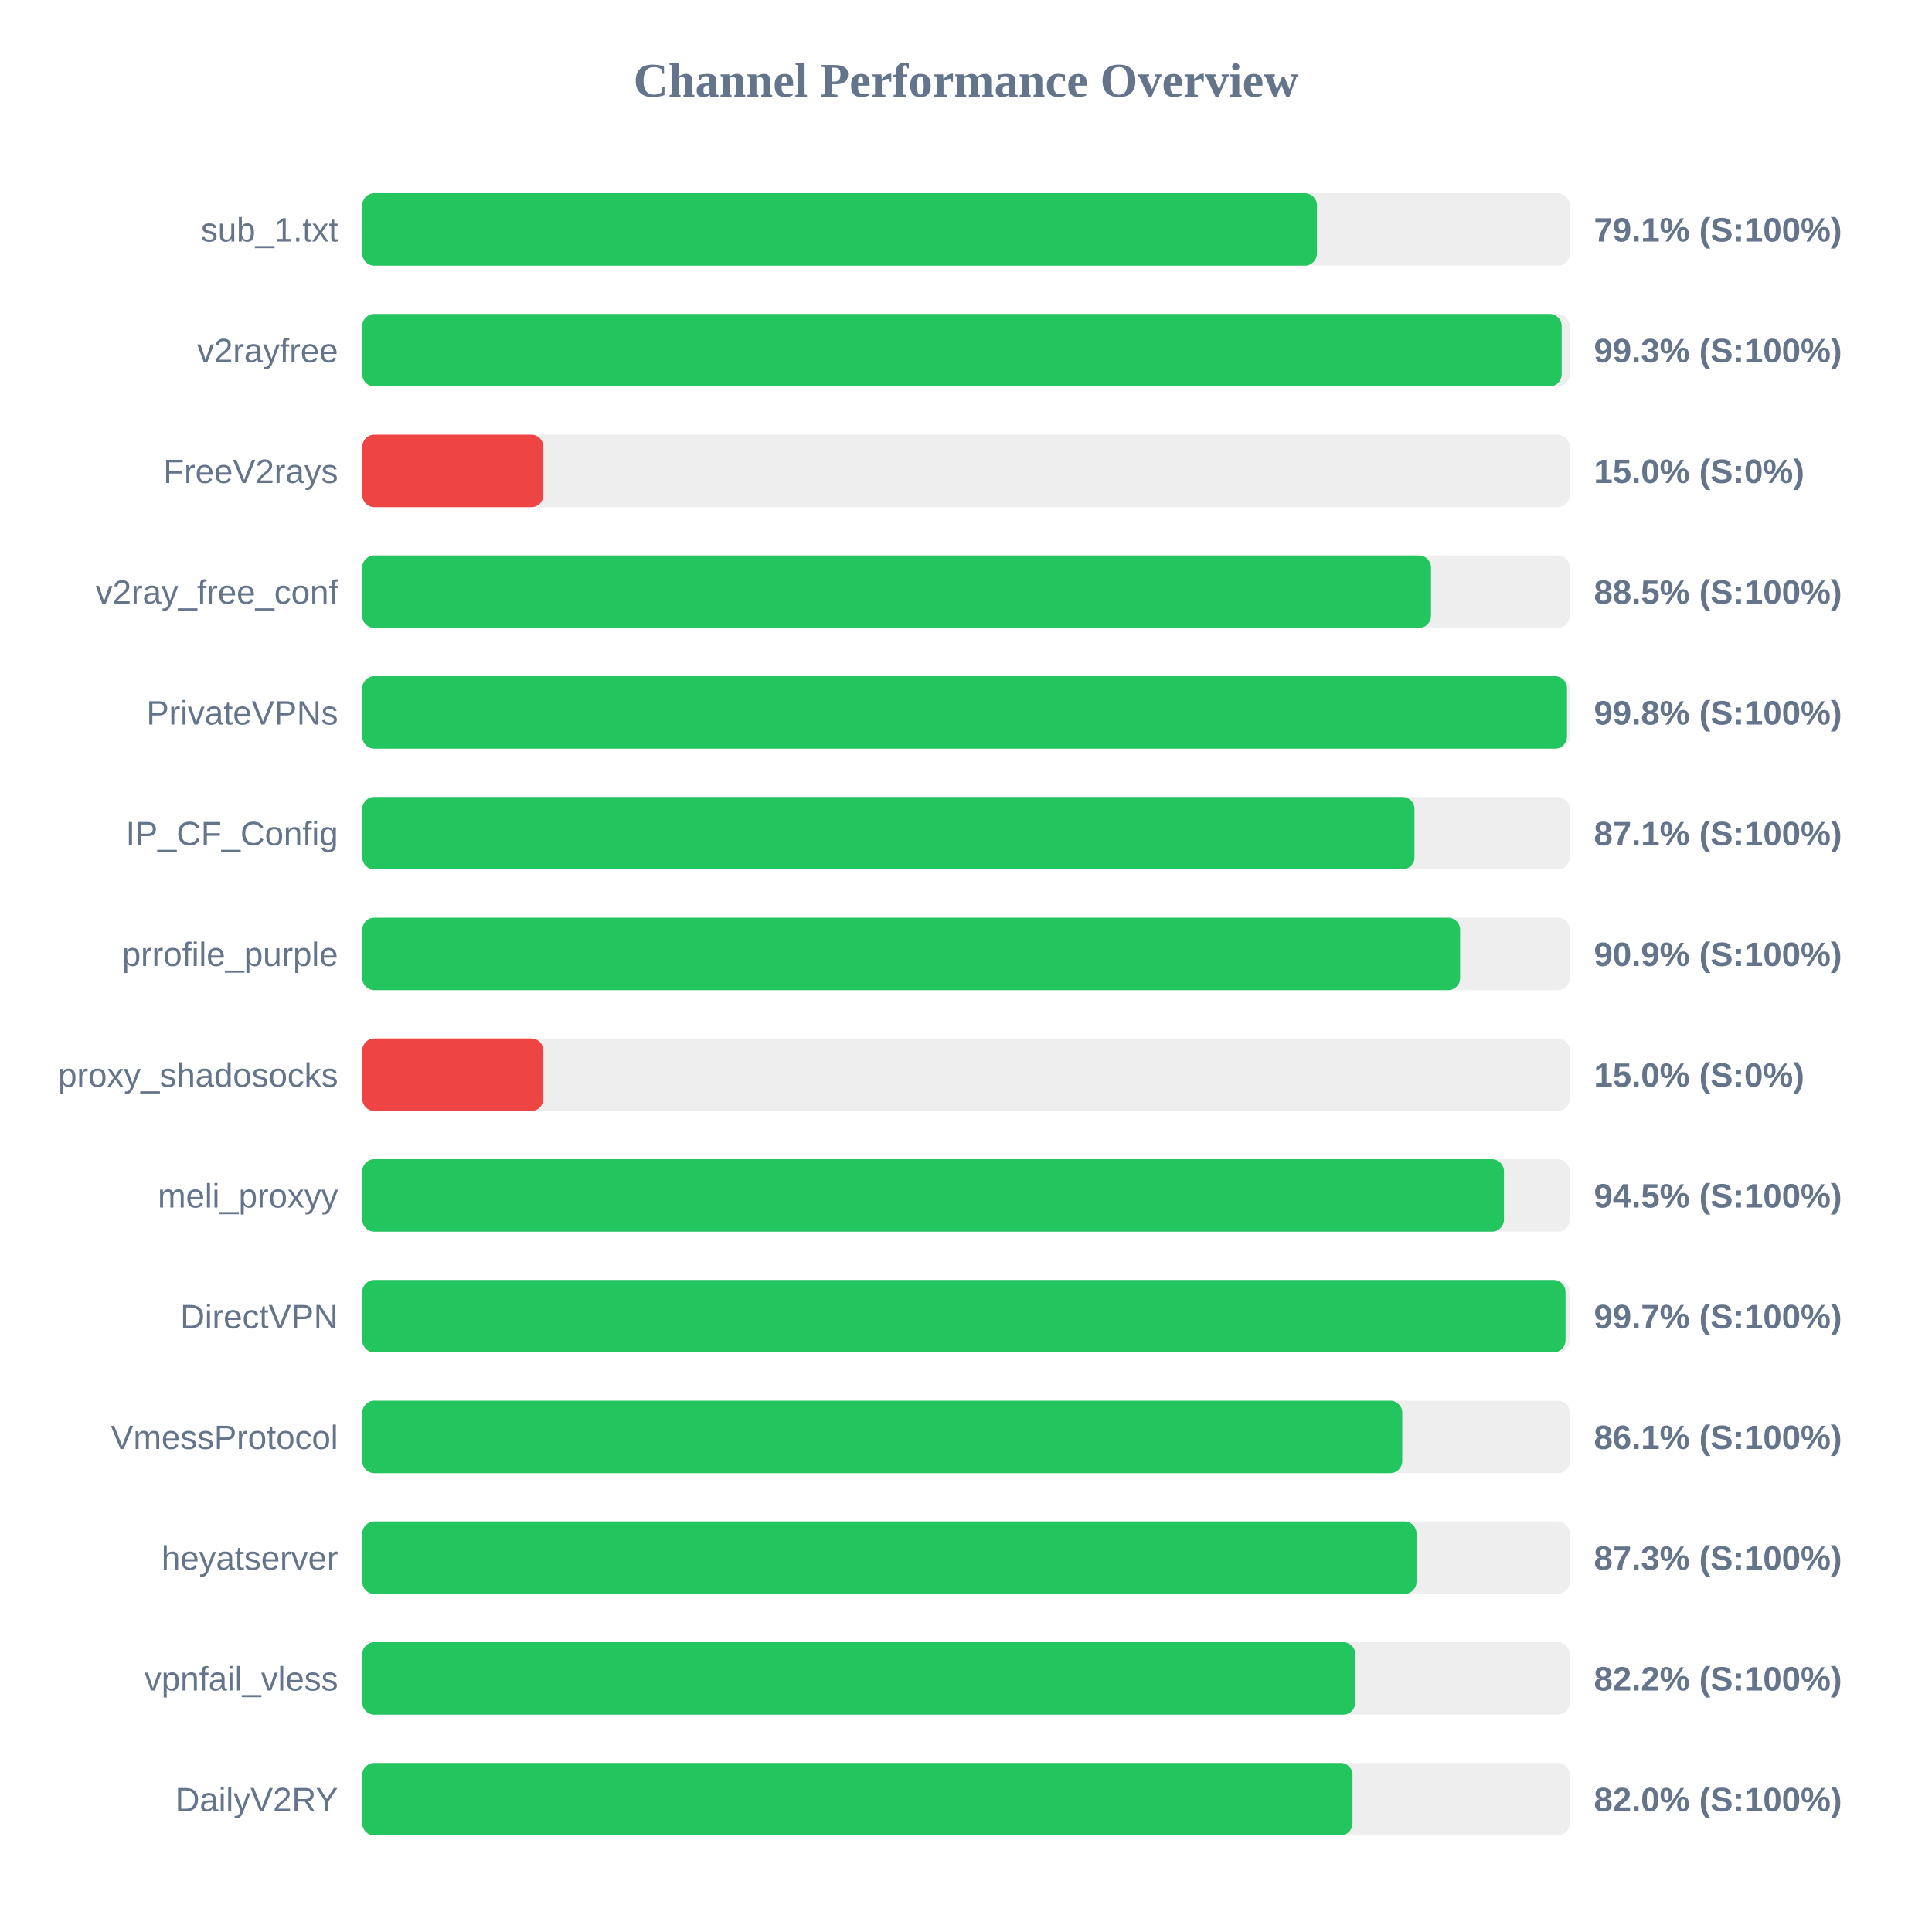
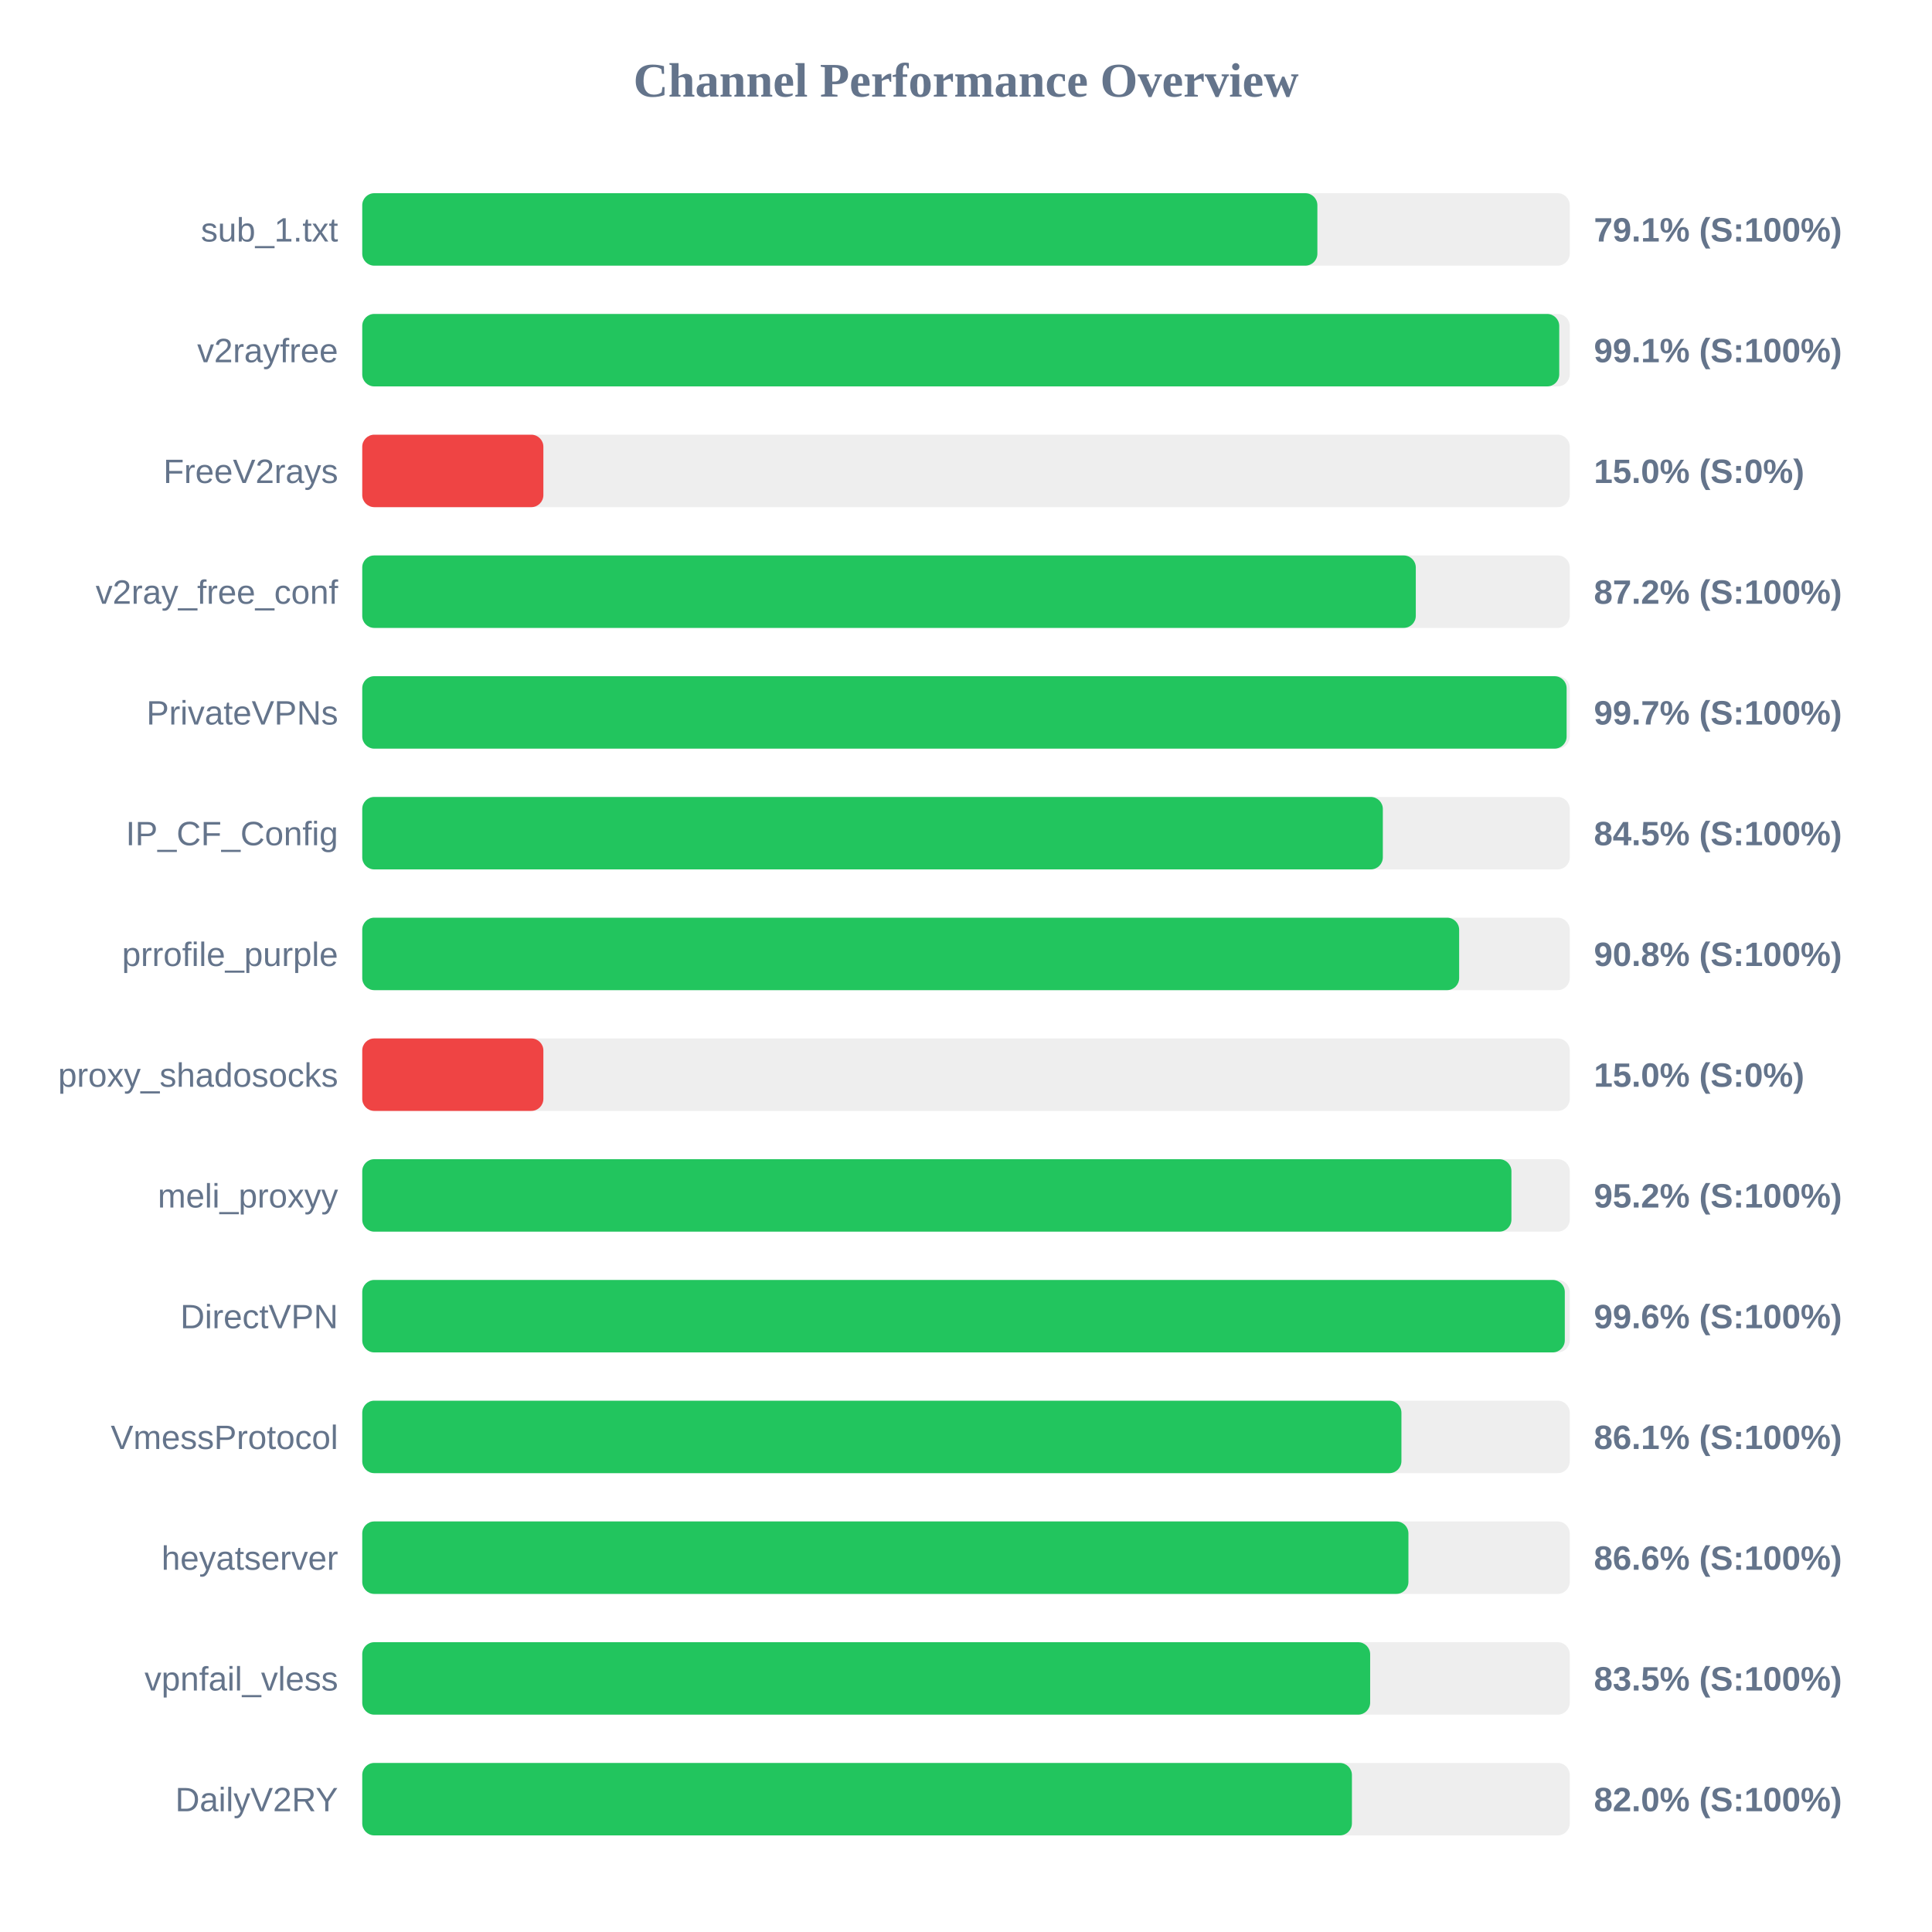
<svg xmlns="http://www.w3.org/2000/svg" width="800" height="800" version="1.1">
  <style>
        .row { font: 14px Arial; fill: #64748b; }
        .score { font: bold 14px Arial; fill: #64748b; }
    </style>
  <text x="400" y="40" text-anchor="middle" font-size="20px" font-weight="bold" fill="#64748b">Channel Performance Overview</text>
  <rect x="150" y="80" width="500" height="30" fill="#eee" rx="5" />
-   <rect x="150" y="80" width="395.3" height="30" fill="#22c55e" rx="5" />
+   <rect x="150" y="80" width="395.5" height="30" fill="#22c55e" rx="5" />
  <text x="140" y="100" text-anchor="end" class="row">sub_1.txt</text>
  <text x="660" y="100" text-anchor="start" class="score">79.1% (S:100%)</text>
  <rect x="150" y="130" width="500" height="30" fill="#eee" rx="5" />
-   <rect x="150" y="130" width="496.65" height="30" fill="#22c55e" rx="5" />
+   <rect x="150" y="130" width="495.65" height="30" fill="#22c55e" rx="5" />
  <text x="140" y="150" text-anchor="end" class="row">v2rayfree</text>
-   <text x="660" y="150" text-anchor="start" class="score">99.3% (S:100%)</text>
+   <text x="660" y="150" text-anchor="start" class="score">99.1% (S:100%)</text>
  <rect x="150" y="180" width="500" height="30" fill="#eee" rx="5" />
  <rect x="150" y="180" width="75.0" height="30" fill="#ef4444" rx="5" />
  <text x="140" y="200" text-anchor="end" class="row">FreeV2rays</text>
  <text x="660" y="200" text-anchor="start" class="score">15.0% (S:0%)</text>
  <rect x="150" y="230" width="500" height="30" fill="#eee" rx="5" />
-   <rect x="150" y="230" width="442.55" height="30" fill="#22c55e" rx="5" />
+   <rect x="150" y="230" width="436.25" height="30" fill="#22c55e" rx="5" />
  <text x="140" y="250" text-anchor="end" class="row">v2ray_free_conf</text>
-   <text x="660" y="250" text-anchor="start" class="score">88.5% (S:100%)</text>
+   <text x="660" y="250" text-anchor="start" class="score">87.2% (S:100%)</text>
  <rect x="150" y="280" width="500" height="30" fill="#eee" rx="5" />
-   <rect x="150" y="280" width="498.85" height="30" fill="#22c55e" rx="5" />
+   <rect x="150" y="280" width="498.7" height="30" fill="#22c55e" rx="5" />
  <text x="140" y="300" text-anchor="end" class="row">PrivateVPNs</text>
-   <text x="660" y="300" text-anchor="start" class="score">99.8% (S:100%)</text>
+   <text x="660" y="300" text-anchor="start" class="score">99.7% (S:100%)</text>
  <rect x="150" y="330" width="500" height="30" fill="#eee" rx="5" />
-   <rect x="150" y="330" width="435.7" height="30" fill="#22c55e" rx="5" />
+   <rect x="150" y="330" width="422.6" height="30" fill="#22c55e" rx="5" />
  <text x="140" y="350" text-anchor="end" class="row">IP_CF_Config</text>
-   <text x="660" y="350" text-anchor="start" class="score">87.1% (S:100%)</text>
+   <text x="660" y="350" text-anchor="start" class="score">84.5% (S:100%)</text>
  <rect x="150" y="380" width="500" height="30" fill="#eee" rx="5" />
-   <rect x="150" y="380" width="454.6" height="30" fill="#22c55e" rx="5" />
+   <rect x="150" y="380" width="454.2" height="30" fill="#22c55e" rx="5" />
  <text x="140" y="400" text-anchor="end" class="row">prrofile_purple</text>
-   <text x="660" y="400" text-anchor="start" class="score">90.9% (S:100%)</text>
+   <text x="660" y="400" text-anchor="start" class="score">90.8% (S:100%)</text>
  <rect x="150" y="430" width="500" height="30" fill="#eee" rx="5" />
  <rect x="150" y="430" width="75.0" height="30" fill="#ef4444" rx="5" />
  <text x="140" y="450" text-anchor="end" class="row">proxy_shadosocks</text>
  <text x="660" y="450" text-anchor="start" class="score">15.0% (S:0%)</text>
  <rect x="150" y="480" width="500" height="30" fill="#eee" rx="5" />
-   <rect x="150" y="480" width="472.75" height="30" fill="#22c55e" rx="5" />
+   <rect x="150" y="480" width="475.85" height="30" fill="#22c55e" rx="5" />
  <text x="140" y="500" text-anchor="end" class="row">meli_proxyy</text>
-   <text x="660" y="500" text-anchor="start" class="score">94.5% (S:100%)</text>
+   <text x="660" y="500" text-anchor="start" class="score">95.2% (S:100%)</text>
  <rect x="150" y="530" width="500" height="30" fill="#eee" rx="5" />
-   <rect x="150" y="530" width="498.25" height="30" fill="#22c55e" rx="5" />
+   <rect x="150" y="530" width="497.95" height="30" fill="#22c55e" rx="5" />
  <text x="140" y="550" text-anchor="end" class="row">DirectVPN</text>
-   <text x="660" y="550" text-anchor="start" class="score">99.7% (S:100%)</text>
+   <text x="660" y="550" text-anchor="start" class="score">99.6% (S:100%)</text>
  <rect x="150" y="580" width="500" height="30" fill="#eee" rx="5" />
-   <rect x="150" y="580" width="430.65" height="30" fill="#22c55e" rx="5" />
+   <rect x="150" y="580" width="430.3" height="30" fill="#22c55e" rx="5" />
  <text x="140" y="600" text-anchor="end" class="row">VmessProtocol</text>
  <text x="660" y="600" text-anchor="start" class="score">86.1% (S:100%)</text>
  <rect x="150" y="630" width="500" height="30" fill="#eee" rx="5" />
-   <rect x="150" y="630" width="436.55" height="30" fill="#22c55e" rx="5" />
+   <rect x="150" y="630" width="433.2" height="30" fill="#22c55e" rx="5" />
  <text x="140" y="650" text-anchor="end" class="row">heyatserver</text>
-   <text x="660" y="650" text-anchor="start" class="score">87.3% (S:100%)</text>
+   <text x="660" y="650" text-anchor="start" class="score">86.6% (S:100%)</text>
  <rect x="150" y="680" width="500" height="30" fill="#eee" rx="5" />
-   <rect x="150" y="680" width="411.2" height="30" fill="#22c55e" rx="5" />
+   <rect x="150" y="680" width="417.35" height="30" fill="#22c55e" rx="5" />
  <text x="140" y="700" text-anchor="end" class="row">vpnfail_vless</text>
-   <text x="660" y="700" text-anchor="start" class="score">82.2% (S:100%)</text>
+   <text x="660" y="700" text-anchor="start" class="score">83.5% (S:100%)</text>
  <rect x="150" y="730" width="500" height="30" fill="#eee" rx="5" />
-   <rect x="150" y="730" width="410.05" height="30" fill="#22c55e" rx="5" />
+   <rect x="150" y="730" width="409.8" height="30" fill="#22c55e" rx="5" />
  <text x="140" y="750" text-anchor="end" class="row">DailyV2RY</text>
  <text x="660" y="750" text-anchor="start" class="score">82.0% (S:100%)</text>
</svg>
